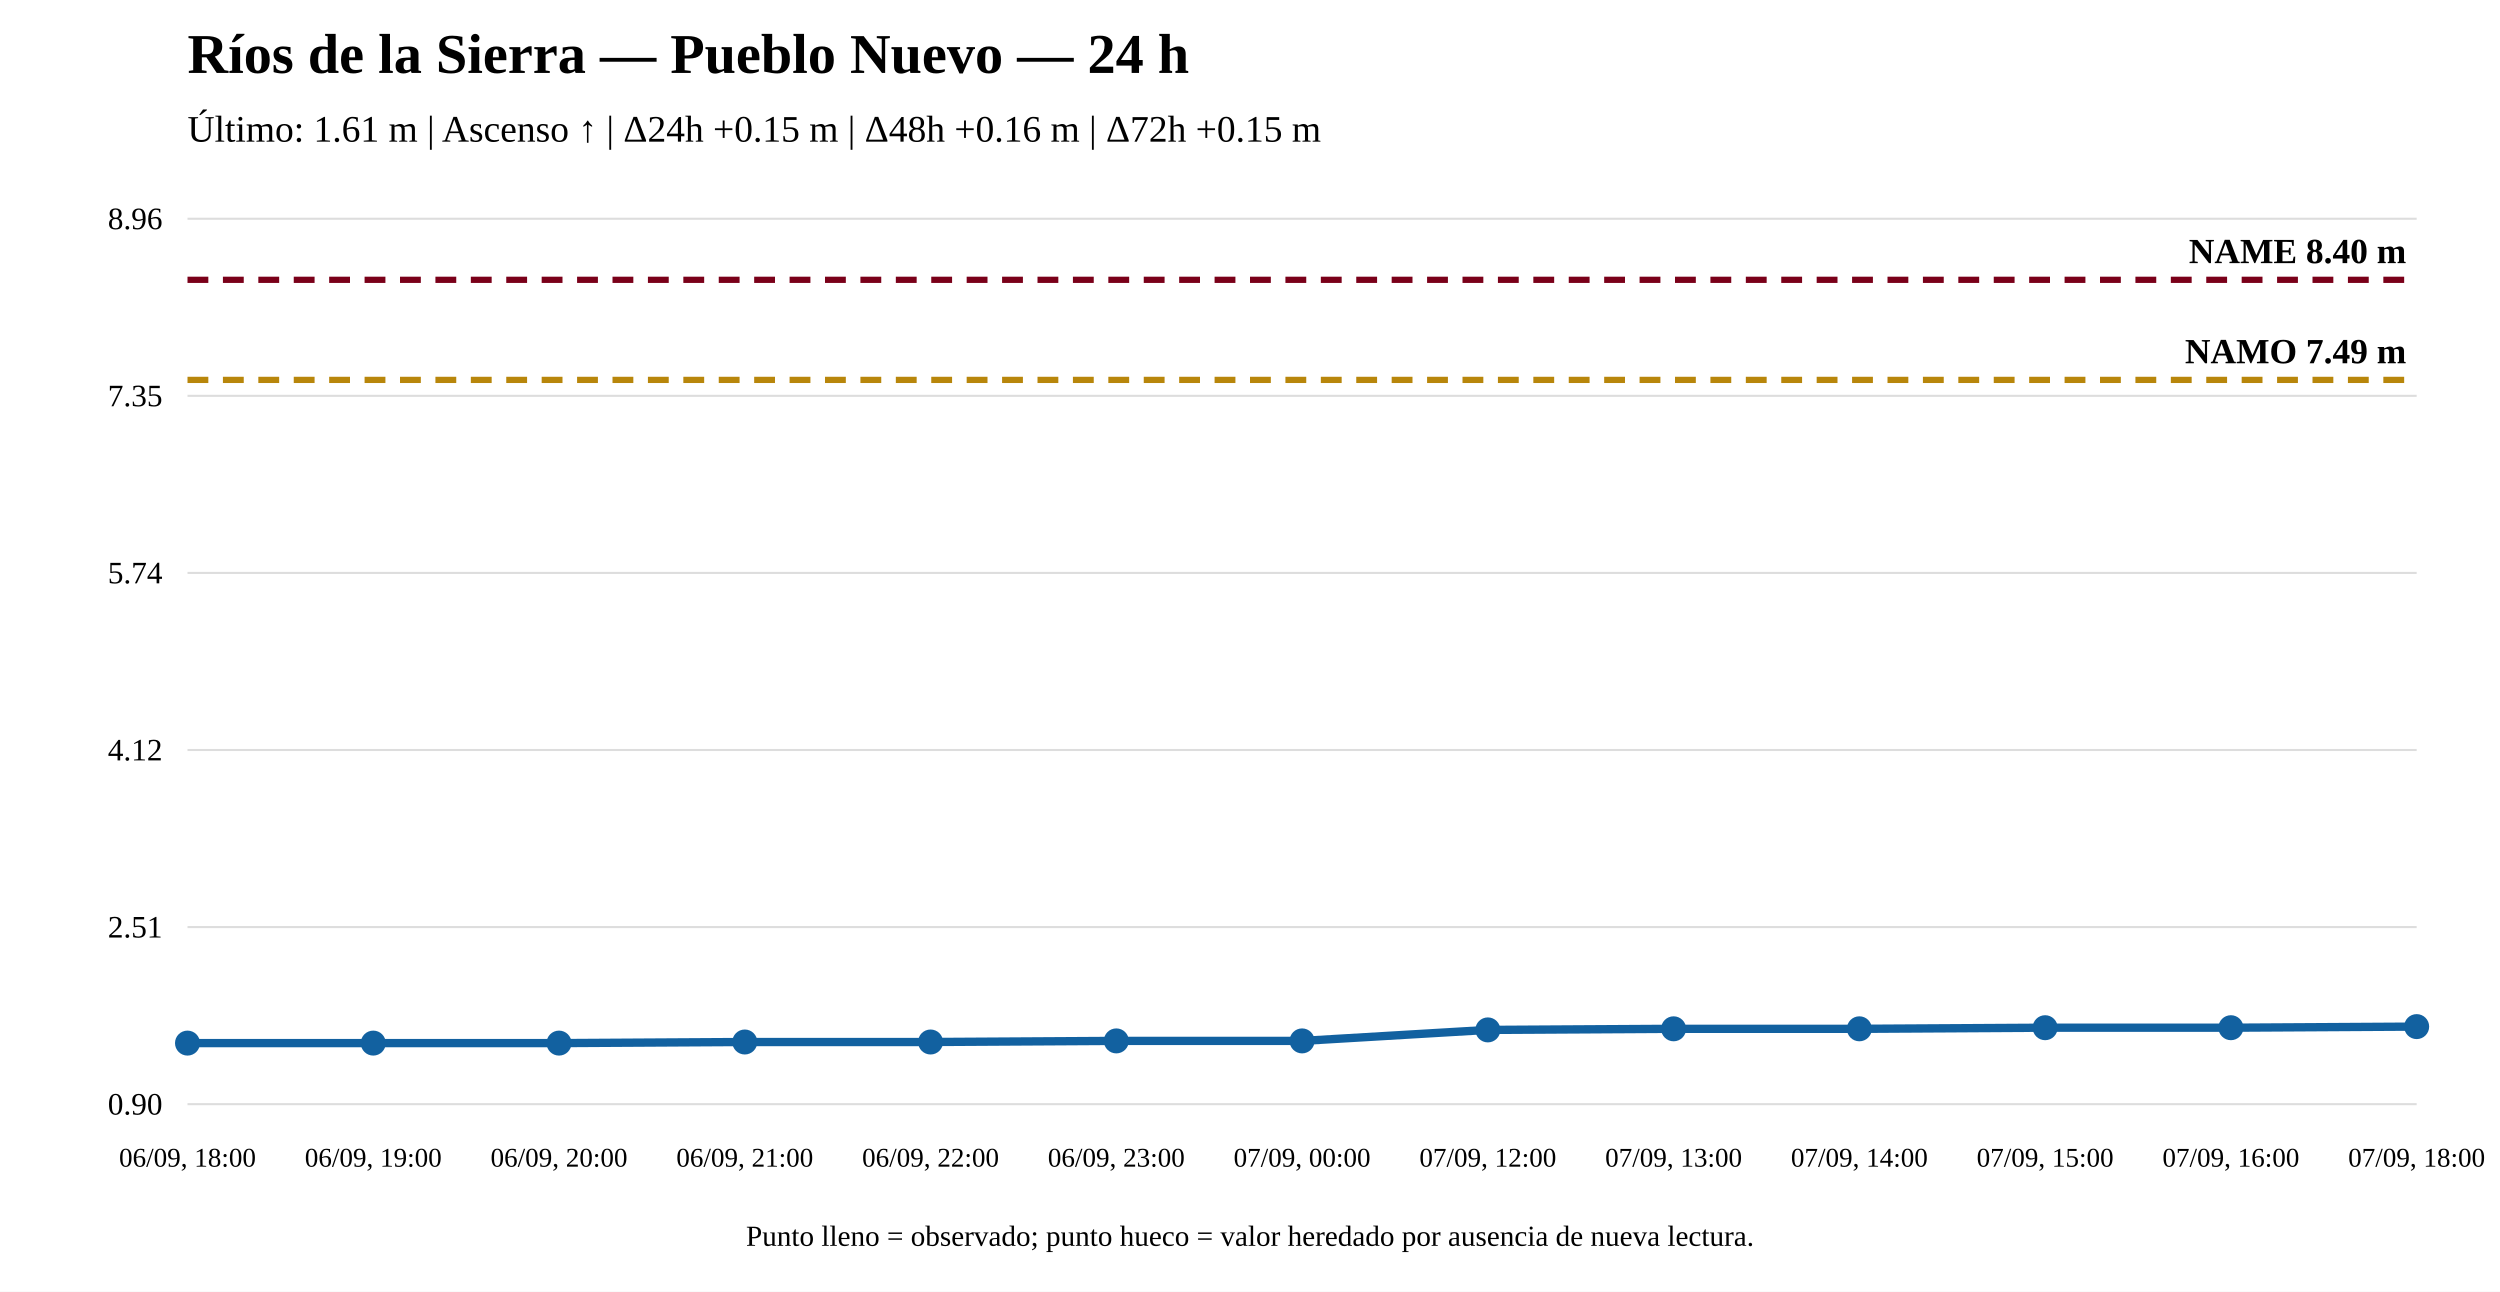
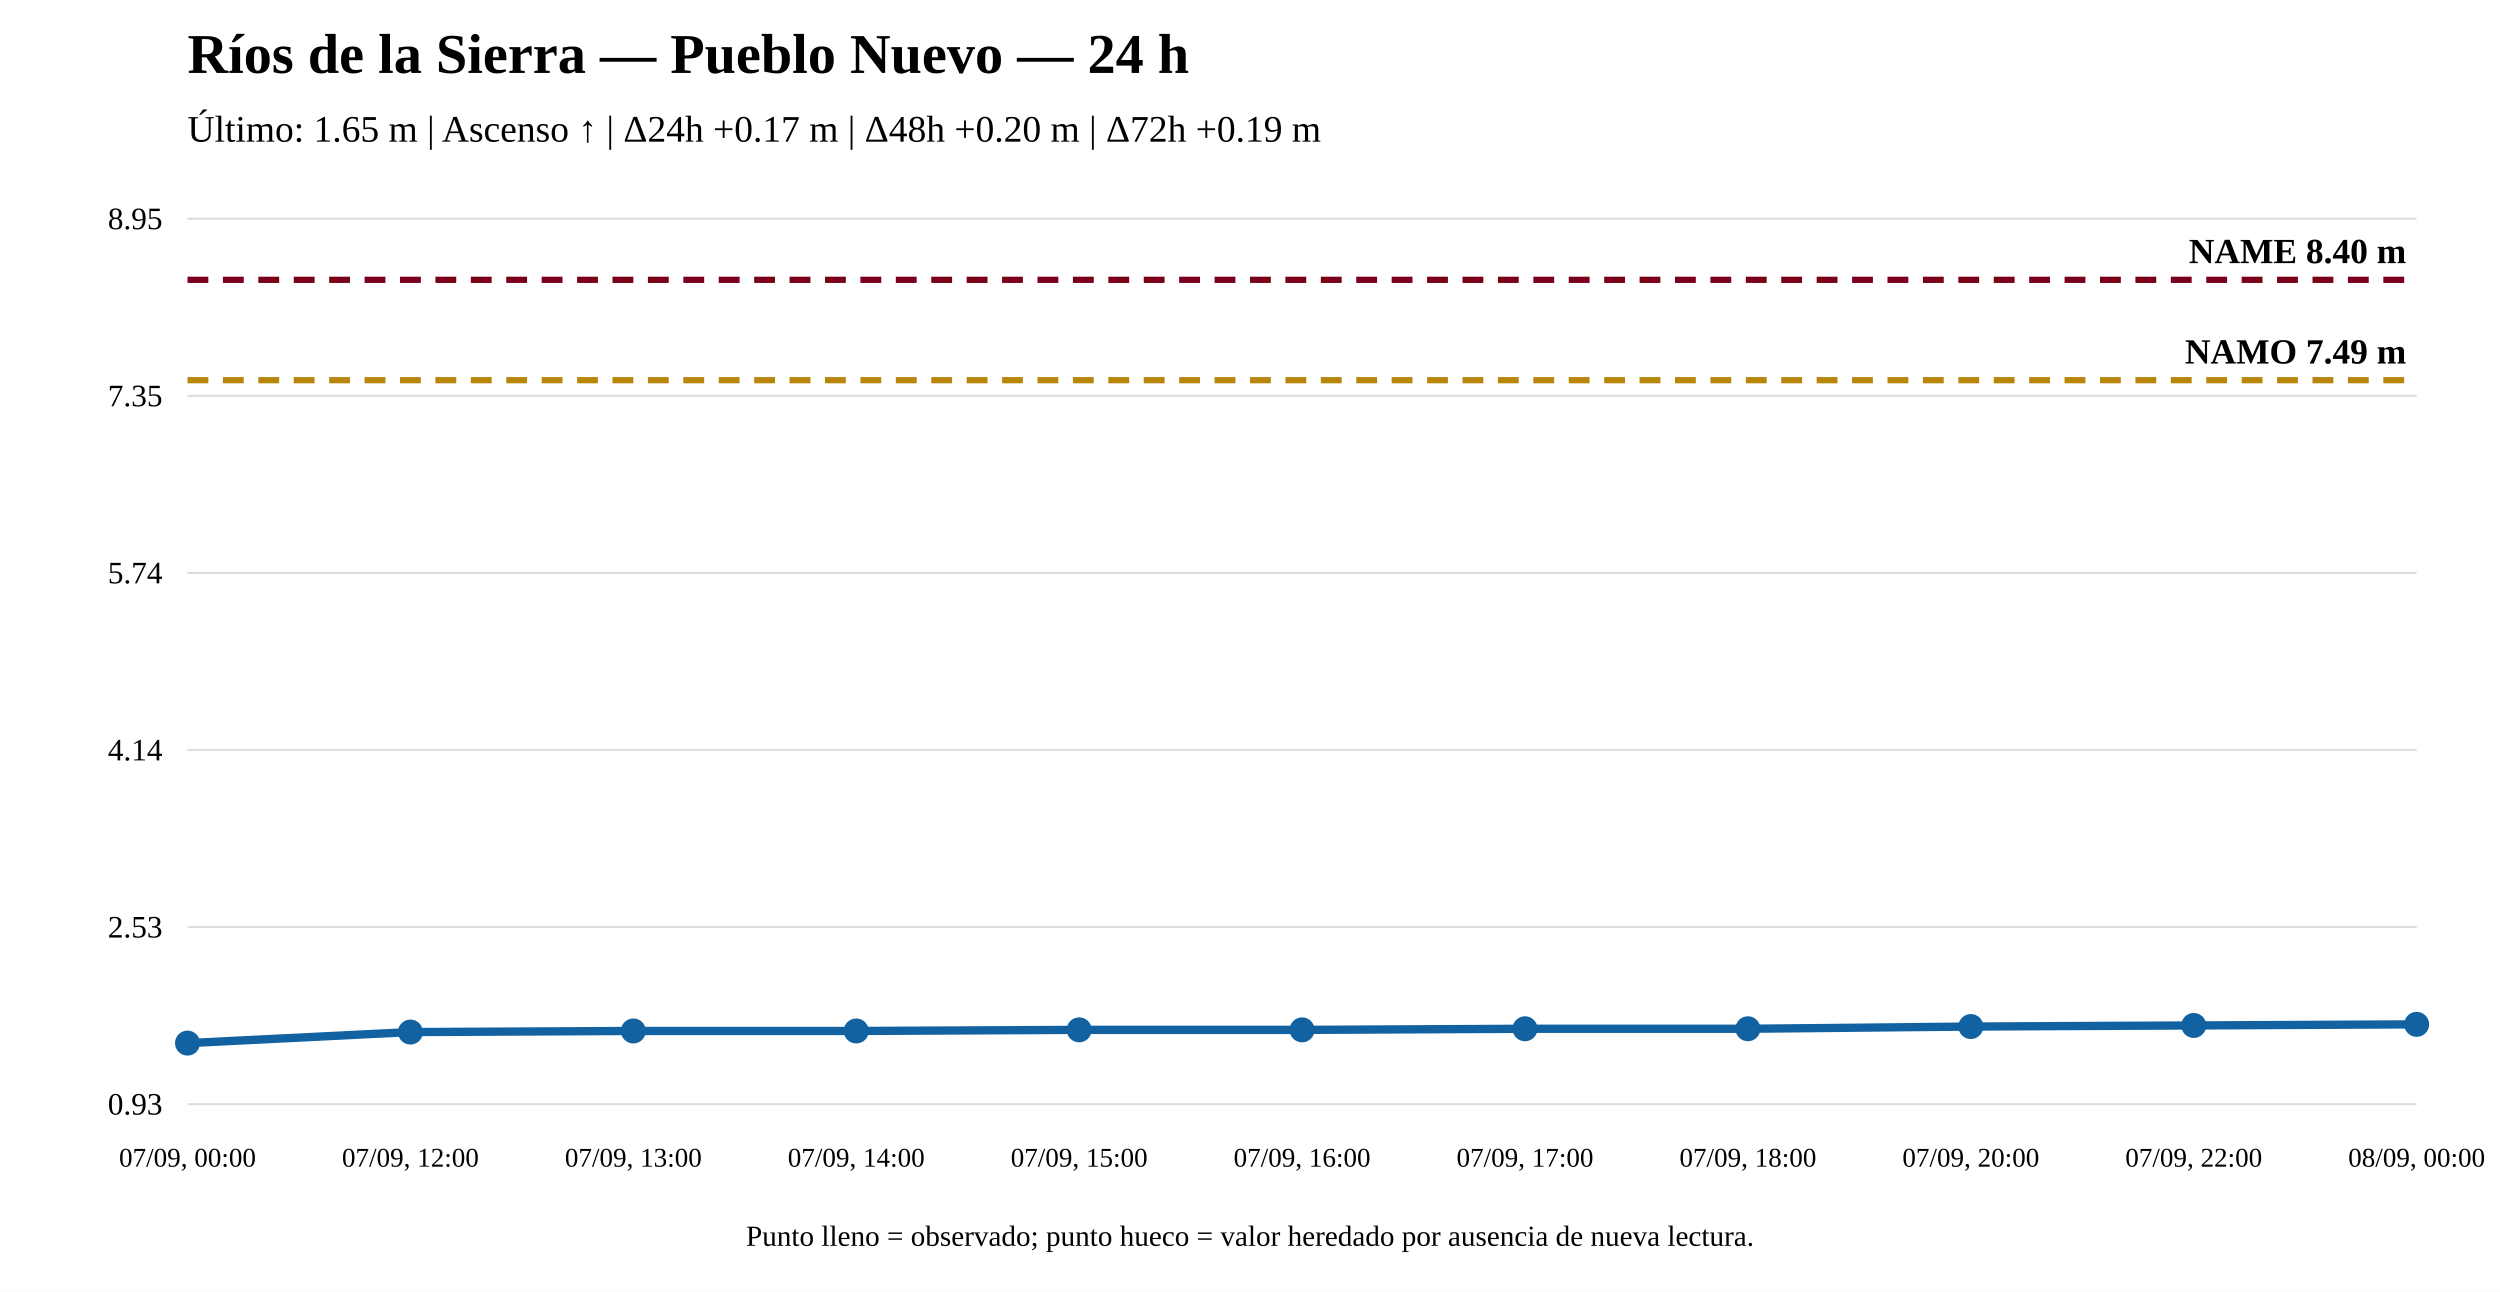
<svg xmlns="http://www.w3.org/2000/svg" width="1200" height="620" viewBox="0 0 1200 620">
  <rect width="100%" height="100%" fill="white" />
  <text x="90" y="35" font-size="27" font-weight="bold">Ríos de la Sierra — Pueblo Nuevo — 24 h</text>
-   <text x="90" y="68" font-size="18">Último: 1.61 m | Ascenso ↑ | Δ24h +0.15 m | Δ48h +0.16 m | Δ72h +0.15 m</text>
+   <text x="90" y="68" font-size="18">Último: 1.65 m | Ascenso ↑ | Δ24h +0.17 m | Δ48h +0.20 m | Δ72h +0.19 m</text>
  <line x1="90" y1="530" x2="1160" y2="530" stroke="#ddd" />
  <line x1="90" y1="445" x2="1160" y2="445" stroke="#ddd" />
  <line x1="90" y1="360" x2="1160" y2="360" stroke="#ddd" />
  <line x1="90" y1="275" x2="1160" y2="275" stroke="#ddd" />
  <line x1="90" y1="190" x2="1160" y2="190" stroke="#ddd" />
  <line x1="90" y1="105" x2="1160" y2="105" stroke="#ddd" />
-   <text x="78" y="535" text-anchor="end" font-size="15">0.90</text>
-   <text x="78" y="450" text-anchor="end" font-size="15">2.51</text>
-   <text x="78" y="365" text-anchor="end" font-size="15">4.12</text>
+   <text x="78" y="535" text-anchor="end" font-size="15">0.93</text>
+   <text x="78" y="450" text-anchor="end" font-size="15">2.53</text>
+   <text x="78" y="365" text-anchor="end" font-size="15">4.14</text>
  <text x="78" y="280" text-anchor="end" font-size="15">5.74</text>
  <text x="78" y="195" text-anchor="end" font-size="15">7.35</text>
-   <text x="78" y="110" text-anchor="end" font-size="15">8.96</text>
-   <line x1="90" y1="182.351" x2="1160" y2="182.351" stroke="#b8860b" stroke-width="3" stroke-dasharray="10 7" />
-   <text x="1155" y="174.351" text-anchor="end" font-size="17" font-weight="bold">NAMO 7.49 m</text>
+   <text x="78" y="110" text-anchor="end" font-size="15">8.95</text>
+   <line x1="90" y1="182.49" x2="1160" y2="182.49" stroke="#b8860b" stroke-width="3" stroke-dasharray="10 7" />
+   <text x="1155" y="174.49" text-anchor="end" font-size="17" font-weight="bold">NAMO 7.49 m</text>
  <line x1="90" y1="134.31" x2="1160" y2="134.31" stroke="#7a0019" stroke-width="3" stroke-dasharray="10 7" />
  <text x="1155" y="126.31" text-anchor="end" font-size="17" font-weight="bold">NAME 8.40 m</text>
-   <polyline fill="none" stroke="#1261a0" stroke-width="4" points="90,500.69 179.167,500.69 268.333,500.69 357.5,500.162 446.667,500.162 535.833,499.634 625,499.634 714.167,494.355 803.333,493.827 892.5,493.827 981.667,493.299 1070.833,493.299 1160,492.771" />
+   <polyline fill="none" stroke="#1261a0" stroke-width="4" points="90,500.69 197,495.395 304,494.866 411,494.866 518,494.336 625,494.336 732,493.807 839,493.807 946,492.748 1053,492.218 1160,491.689" />
  <circle cx="90" cy="500.69" r="5" fill="#1261a0" stroke="#1261a0" stroke-width="2" />
-   <circle cx="179.167" cy="500.69" r="5" fill="#1261a0" stroke="#1261a0" stroke-width="2" />
-   <circle cx="268.333" cy="500.69" r="5" fill="#1261a0" stroke="#1261a0" stroke-width="2" />
-   <circle cx="357.5" cy="500.162" r="5" fill="#1261a0" stroke="#1261a0" stroke-width="2" />
-   <circle cx="446.667" cy="500.162" r="5" fill="#1261a0" stroke="#1261a0" stroke-width="2" />
-   <circle cx="535.833" cy="499.634" r="5" fill="#1261a0" stroke="#1261a0" stroke-width="2" />
-   <circle cx="625" cy="499.634" r="5" fill="#1261a0" stroke="#1261a0" stroke-width="2" />
-   <circle cx="714.167" cy="494.355" r="5" fill="#1261a0" stroke="#1261a0" stroke-width="2" />
-   <circle cx="803.333" cy="493.827" r="5" fill="#1261a0" stroke="#1261a0" stroke-width="2" />
-   <circle cx="892.5" cy="493.827" r="5" fill="#1261a0" stroke="#1261a0" stroke-width="2" />
-   <circle cx="981.667" cy="493.299" r="5" fill="#1261a0" stroke="#1261a0" stroke-width="2" />
-   <circle cx="1070.833" cy="493.299" r="5" fill="#1261a0" stroke="#1261a0" stroke-width="2" />
-   <circle cx="1160" cy="492.771" r="5" fill="#1261a0" stroke="#1261a0" stroke-width="2" />
-   <text x="90" y="560" text-anchor="middle" font-size="13">06/09, 18:00</text>
-   <text x="179.167" y="560" text-anchor="middle" font-size="13">06/09, 19:00</text>
-   <text x="268.333" y="560" text-anchor="middle" font-size="13">06/09, 20:00</text>
-   <text x="357.5" y="560" text-anchor="middle" font-size="13">06/09, 21:00</text>
-   <text x="446.667" y="560" text-anchor="middle" font-size="13">06/09, 22:00</text>
-   <text x="535.833" y="560" text-anchor="middle" font-size="13">06/09, 23:00</text>
-   <text x="625" y="560" text-anchor="middle" font-size="13">07/09, 00:00</text>
-   <text x="714.167" y="560" text-anchor="middle" font-size="13">07/09, 12:00</text>
-   <text x="803.333" y="560" text-anchor="middle" font-size="13">07/09, 13:00</text>
-   <text x="892.5" y="560" text-anchor="middle" font-size="13">07/09, 14:00</text>
-   <text x="981.667" y="560" text-anchor="middle" font-size="13">07/09, 15:00</text>
-   <text x="1070.833" y="560" text-anchor="middle" font-size="13">07/09, 16:00</text>
-   <text x="1160" y="560" text-anchor="middle" font-size="13">07/09, 18:00</text>
+   <circle cx="197" cy="495.395" r="5" fill="#1261a0" stroke="#1261a0" stroke-width="2" />
+   <circle cx="304" cy="494.866" r="5" fill="#1261a0" stroke="#1261a0" stroke-width="2" />
+   <circle cx="411" cy="494.866" r="5" fill="#1261a0" stroke="#1261a0" stroke-width="2" />
+   <circle cx="518" cy="494.336" r="5" fill="#1261a0" stroke="#1261a0" stroke-width="2" />
+   <circle cx="625" cy="494.336" r="5" fill="#1261a0" stroke="#1261a0" stroke-width="2" />
+   <circle cx="732" cy="493.807" r="5" fill="#1261a0" stroke="#1261a0" stroke-width="2" />
+   <circle cx="839" cy="493.807" r="5" fill="#1261a0" stroke="#1261a0" stroke-width="2" />
+   <circle cx="946" cy="492.748" r="5" fill="#1261a0" stroke="#1261a0" stroke-width="2" />
+   <circle cx="1053" cy="492.218" r="5" fill="#1261a0" stroke="#1261a0" stroke-width="2" />
+   <circle cx="1160" cy="491.689" r="5" fill="#1261a0" stroke="#1261a0" stroke-width="2" />
+   <text x="90" y="560" text-anchor="middle" font-size="13">07/09, 00:00</text>
+   <text x="197" y="560" text-anchor="middle" font-size="13">07/09, 12:00</text>
+   <text x="304" y="560" text-anchor="middle" font-size="13">07/09, 13:00</text>
+   <text x="411" y="560" text-anchor="middle" font-size="13">07/09, 14:00</text>
+   <text x="518" y="560" text-anchor="middle" font-size="13">07/09, 15:00</text>
+   <text x="625" y="560" text-anchor="middle" font-size="13">07/09, 16:00</text>
+   <text x="732" y="560" text-anchor="middle" font-size="13">07/09, 17:00</text>
+   <text x="839" y="560" text-anchor="middle" font-size="13">07/09, 18:00</text>
+   <text x="946" y="560" text-anchor="middle" font-size="13">07/09, 20:00</text>
+   <text x="1053" y="560" text-anchor="middle" font-size="13">07/09, 22:00</text>
+   <text x="1160" y="560" text-anchor="middle" font-size="13">08/09, 00:00</text>
  <text x="600" y="598" text-anchor="middle" font-size="14">Punto lleno = observado; punto hueco = valor heredado por ausencia de nueva lectura.</text>
</svg>
